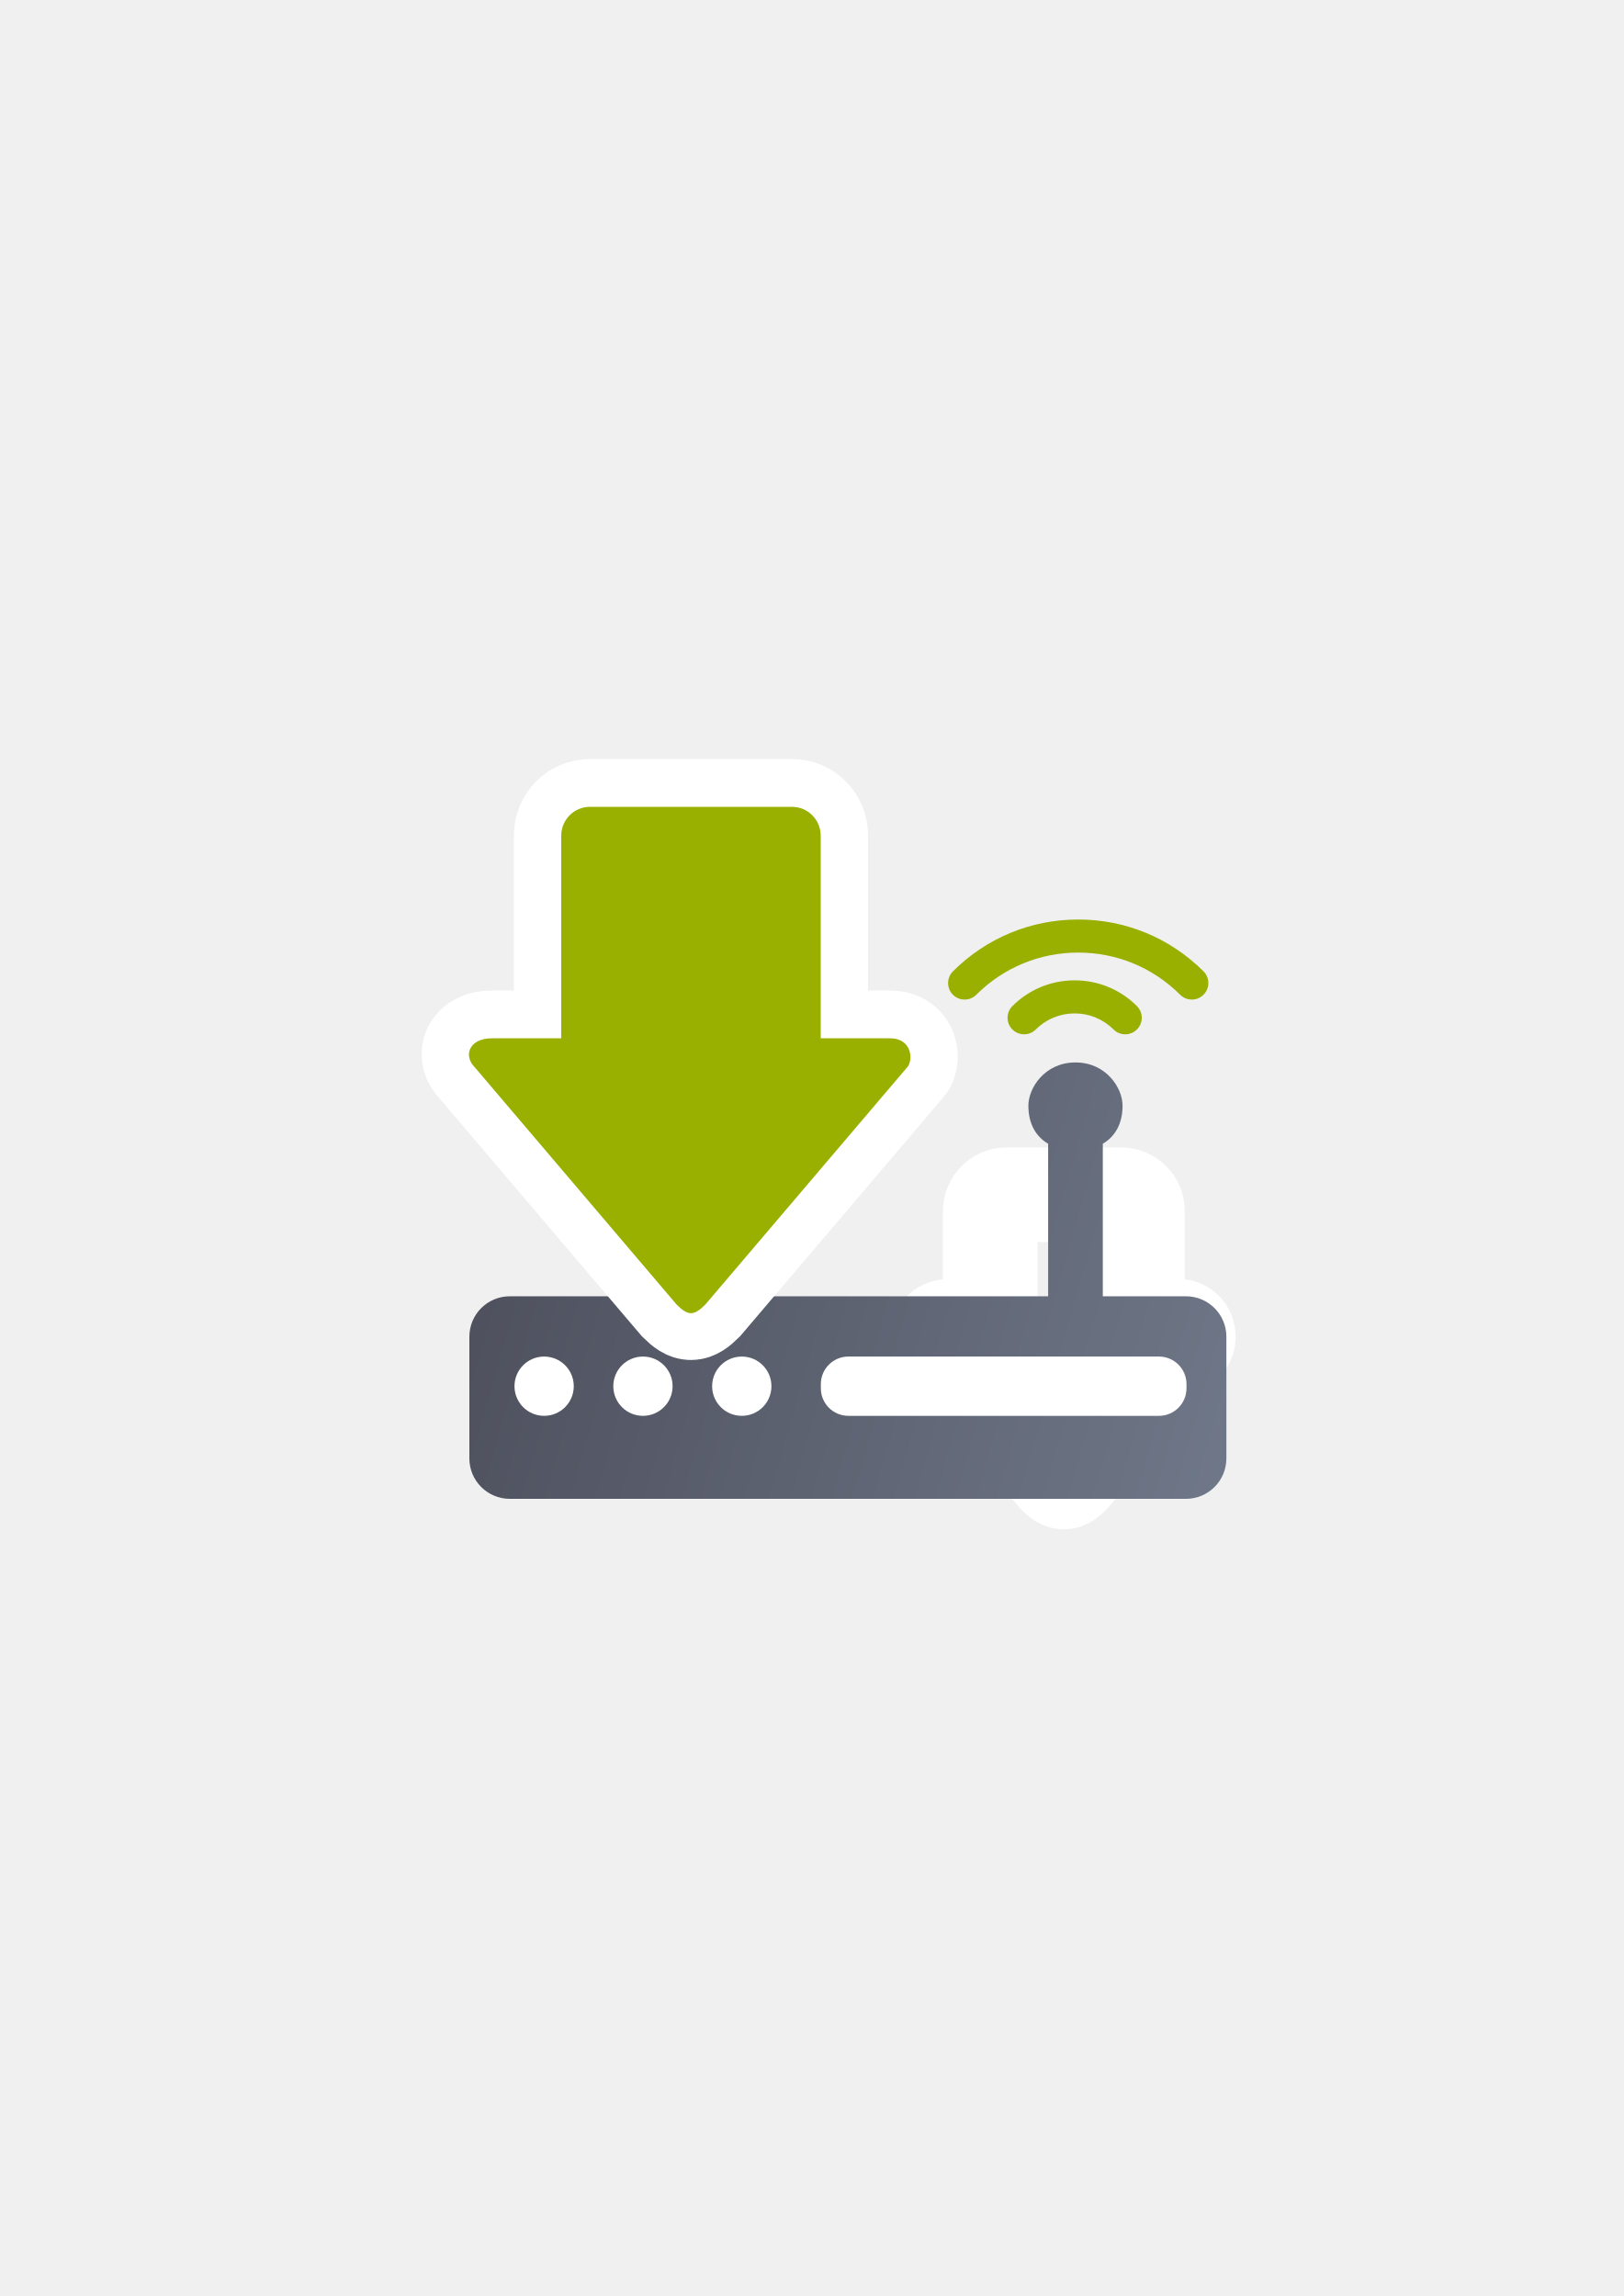
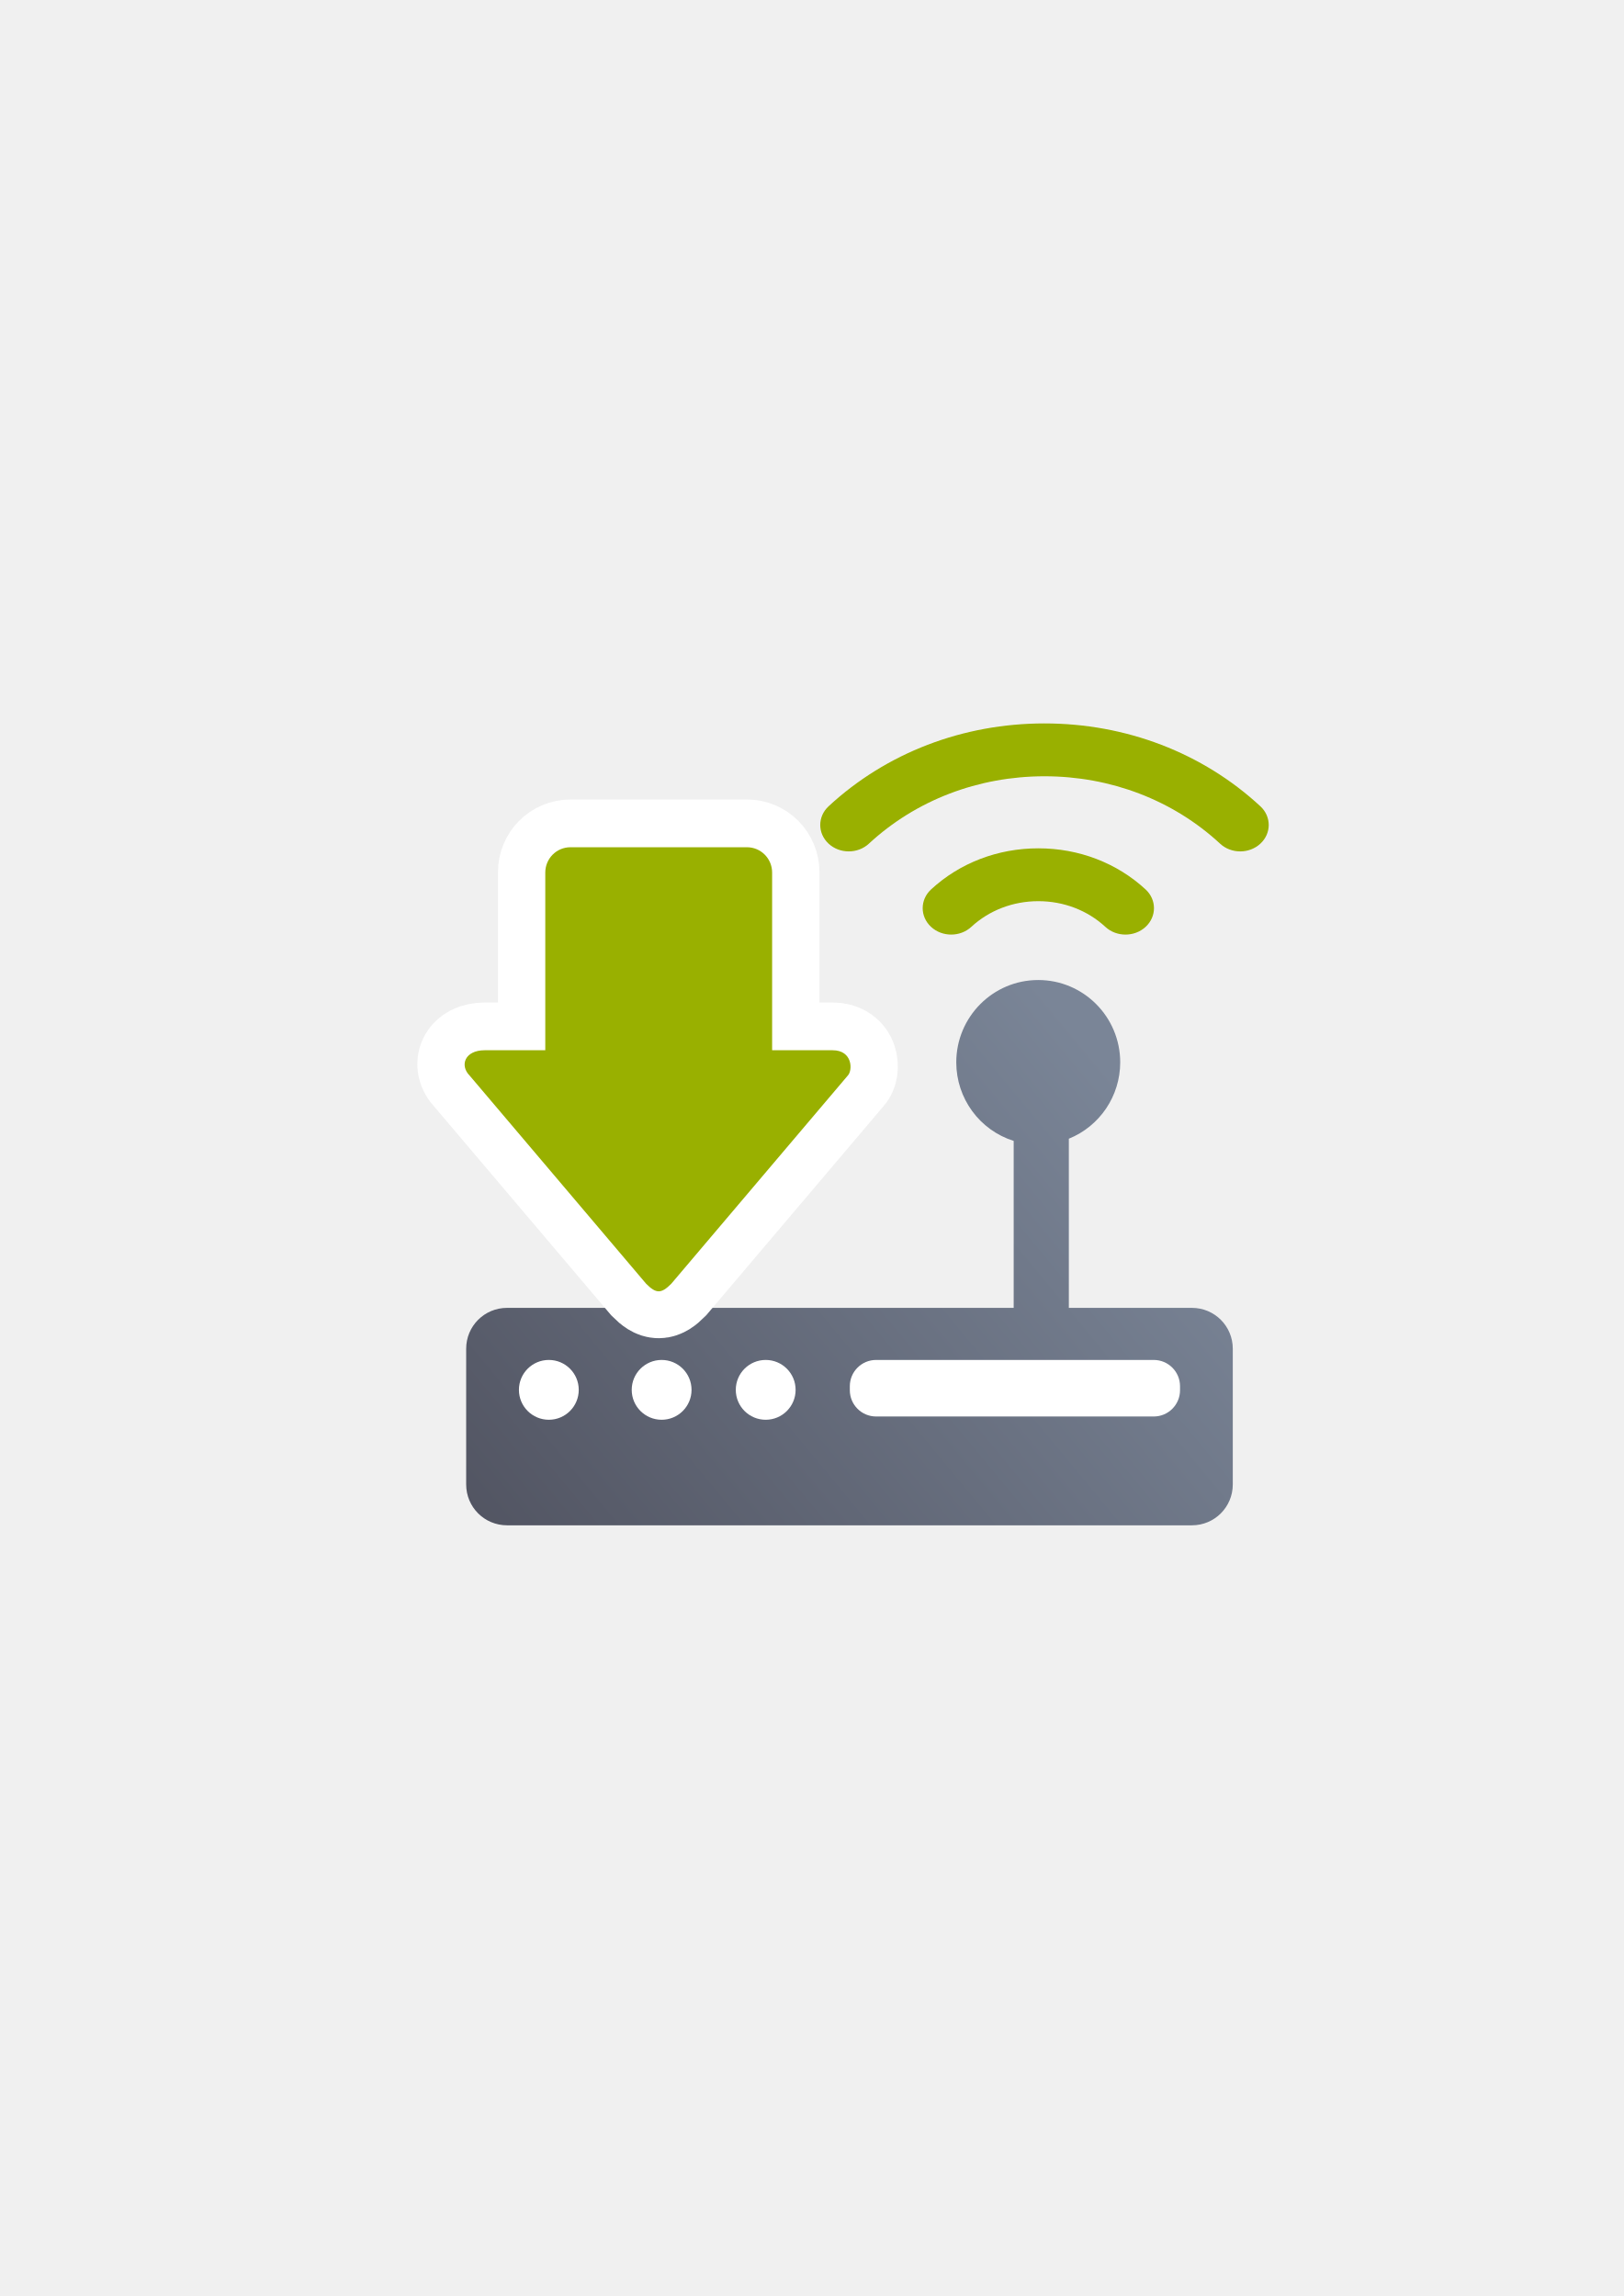
<svg xmlns="http://www.w3.org/2000/svg" xmlns:xlink="http://www.w3.org/1999/xlink" width="210mm" height="297mm" viewBox="0 0 744.094 1052.362" id="svg2" version="1.1">
  <defs id="defs4">
-     <linearGradient id="linearGradient4310">
-       <stop style="stop-color:#4e505d;stop-opacity:1;" offset="0" id="stop4312" />
-       <stop style="stop-color:#7a8597;stop-opacity:1" offset="1" id="stop4314" />
-     </linearGradient>
    <linearGradient id="linearGradient2224">
      <stop id="stop2226" offset="0" style="stop-color:#7c7c7c;stop-opacity:1;" />
      <stop id="stop2228" offset="1" style="stop-color:#b8b8b8;stop-opacity:1;" />
    </linearGradient>
    <linearGradient id="linearGradient15218">
      <stop id="stop15220" offset="0" style="stop-color:#eeeeef;stop-opacity:1;" />
      <stop id="stop2736" offset="0.599" style="stop-color:#d3d7cf;stop-opacity:1;" />
      <stop id="stop2738" offset="0.828" style="stop-color:#ffffff;stop-opacity:1;" />
      <stop id="stop15222" offset="1" style="stop-color:#d3d7cf;stop-opacity:1;" />
    </linearGradient>
    <pattern y="0" x="0" height="6" width="6" patternUnits="userSpaceOnUse" id="EMFhbasepattern" />
    <pattern y="0" x="0" height="6" width="6" patternUnits="userSpaceOnUse" id="EMFhbasepattern-5" />
    <linearGradient id="linearGradient4250">
      <stop style="stop-color:#99b000;stop-opacity:1;" offset="0" id="stop4252" />
      <stop style="stop-color:#a9bc24;stop-opacity:1" offset="1" id="stop4254" />
    </linearGradient>
-     <linearGradient xlink:href="#linearGradient4250" id="linearGradient4256-3" x1="360" y1="714.612" x2="360" y2="372.362" gradientUnits="userSpaceOnUse" gradientTransform="matrix(0.6954849,0,0,-0.698051,40.37696,854.9562)" />
-     <linearGradient xlink:href="#linearGradient4310" id="linearGradient4316" x1="197.172" y1="605.861" x2="709.182" y2="752.861" gradientUnits="userSpaceOnUse" gradientTransform="matrix(1.044233,0,0,1.044233,-16.79855,-23.78223)" />
+     <linearGradient xlink:href="#linearGradient4250" id="linearGradient4256-3" x1="360" y1="714.612" x2="360" y2="372.362" gradientUnits="userSpaceOnUse" gradientTransform="matrix(0.5273669,0,0,-0.5310397,100.3149,767.5175)" />
+     <linearGradient xlink:href="#linearGradient4310" id="linearGradient4316" x1="194.61" y1="778.758" x2="523.725" y2="505.95" gradientUnits="userSpaceOnUse" gradientTransform="matrix(0.9138149,0,0,0.9138149,36.76823,36.32708)" />
+     <linearGradient id="linearGradient4310">
+       <stop style="stop-color:#4e505d;stop-opacity:1;" offset="0" id="stop4312" />
+       <stop style="stop-color:#7a8597;stop-opacity:1" offset="1" id="stop4314" />
+     </linearGradient>
  </defs>
  <g id="layer1">
-     <flowRoot xml:space="preserve" id="flowRoot4169" style="font-style:normal;font-weight:normal;font-size:40px;line-height:125%;font-family:sans-serif;letter-spacing:0px;word-spacing:0px;fill:#252525;fill-opacity:1;stroke:none;stroke-width:1px;stroke-linecap:butt;stroke-linejoin:miter;stroke-opacity:1">
-       <flowRegion id="flowRegion4171">
-         <rect id="rect4173" width="56.433" height="88.789" x="89.541" y="427.08" />
-       </flowRegion>
-       <flowPara id="flowPara4175" />
-     </flowRoot>
-     <rect style="fill:none;fill-rule:evenodd;stroke:none;stroke-width:1px;stroke-linecap:butt;stroke-linejoin:miter;stroke-opacity:1" id="rect3336" width="400" height="400" x="189.145" y="322.27" />
-     <g id="g4200" transform="matrix(0.8674011,0,0,0.8674011,51.074,60.56782)">
-       <rect transform="scale(1,-1)" y="-715.663" x="422.615" height="157.809" width="157.809" id="rect3336-7" style="fill:none;fill-rule:evenodd;stroke:none;stroke-width:1px;stroke-linecap:butt;stroke-linejoin:miter;stroke-opacity:1" />
-       <path id="path4237-2" d="m 503.179,713.27 c -1.296,0 -2.592,-0.867 -4.321,-2.602 L 438.371,639.55 c -3.456,-3.469 -1.728,-8.673 5.185,-8.673 l 20.739,0 0,-60.711 c 0,-4.805 3.854,-8.673 8.641,-8.673 l 60.487,0 c 4.787,0 8.641,3.868 8.641,8.673 l 0,60.711 20.739,0 c 6.913,0 6.913,6.938 5.185,8.673 l -60.487,71.118 c -1.728,1.735 -3.024,2.602 -4.321,2.602 z" style="fill:none;fill-opacity:1;fill-rule:evenodd;stroke:#ffffff;stroke-width:50;stroke-linecap:butt;stroke-linejoin:round;stroke-miterlimit:4;stroke-dasharray:none;stroke-opacity:1" />
-       <path id="rect4178" d="m 509.318,491.579 c -16.13,0 -24.888,13.391 -24.885,22.885 0.004,9.494 3.987,16.339 10.442,20.066 l 0,80.614 -284.374,0 c -11.859,0 -21.407,9.547 -21.407,21.407 l 0,64.22 c -1e-5,11.859 9.547,21.407 21.407,21.407 l 357.138,0 c 11.859,0 21.407,-9.547 21.407,-21.407 l 0,-64.22 c 0,-11.859 -9.547,-21.407 -21.407,-21.407 l -43.879,0 0,-80.622 c 6.453,-3.726 10.437,-10.565 10.442,-20.058 0.005,-9.493 -8.754,-22.885 -24.885,-22.885 z" style="opacity:1;fill:url(#linearGradient4316);fill-opacity:1;stroke:none;stroke-width:8.2;stroke-linecap:round;stroke-linejoin:round;stroke-miterlimit:4;stroke-dasharray:none;stroke-opacity:1" />
-       <rect ry="15.663" y="646.994" x="212.933" height="31.327" width="31.327" id="rect4182" style="opacity:1;fill:#ffffff;fill-opacity:1;stroke:none;stroke-width:8.2;stroke-linecap:round;stroke-linejoin:round;stroke-miterlimit:4;stroke-dasharray:none;stroke-opacity:1" />
-       <rect ry="15.663" y="646.994" x="265.144" height="31.327" width="31.327" id="rect4199" style="opacity:1;fill:#ffffff;fill-opacity:1;stroke:none;stroke-width:8.2;stroke-linecap:round;stroke-linejoin:round;stroke-miterlimit:4;stroke-dasharray:none;stroke-opacity:1" />
-       <rect ry="15.663" y="646.994" x="317.356" height="31.327" width="31.327" id="rect4201" style="opacity:1;fill:#ffffff;fill-opacity:1;stroke:none;stroke-width:8.2;stroke-linecap:round;stroke-linejoin:round;stroke-miterlimit:4;stroke-dasharray:none;stroke-opacity:1" />
-       <rect ry="14.556" y="646.994" x="374.789" height="31.327" width="193.183" id="rect4203" style="opacity:1;fill:#ffffff;fill-opacity:1;stroke:none;stroke-width:8.2;stroke-linecap:round;stroke-linejoin:round;stroke-miterlimit:4;stroke-dasharray:none;stroke-opacity:1" />
-       <g transform="matrix(0,1.414686,-1.414686,0,1237.36,-196.0188)" id="g4195">
-         <path id="path13" d="m 432.657,513.601 c 0,17.666 6.874,34.282 19.357,46.786 2.41,2.413 6.32,2.416 8.734,0.006 2.413,-2.409 2.416,-6.319 0.006,-8.732 -10.155,-10.171 -15.747,-23.688 -15.747,-38.059 0,-14.371 5.592,-27.886 15.747,-38.058 1.204,-1.205 1.806,-2.785 1.806,-4.363 0,-1.582 -0.605,-3.164 -1.813,-4.371 -2.414,-2.41 -6.322,-2.406 -8.732,0.008 -12.483,12.503 -19.357,29.116 -19.357,46.783 z m 22.725,1.335 c 0,8.774 3.411,17.03 9.606,23.247 2.408,2.416 6.316,2.421 8.732,0.014 2.416,-2.407 2.422,-6.317 0.015,-8.732 -3.872,-3.886 -6.004,-9.045 -6.004,-14.53 0,-5.484 2.132,-10.643 6.004,-14.528 1.201,-1.204 1.802,-2.782 1.802,-4.357 0,-1.584 -0.607,-3.167 -1.817,-4.374 -2.416,-2.407 -6.325,-2.401 -8.732,0.014 -6.194,6.216 -9.606,14.472 -9.606,23.247 z" style="fill:#99b000" />
+     <g id="g4221">
+       <g id="g4305" transform="translate(-4.6458792e-6,1.5176143e-5)">
+         <flowRoot transform="translate(-0.23607,1.17626)" xml:space="preserve" id="flowRoot4169-9" style="font-style:normal;font-weight:normal;font-size:40px;line-height:125%;font-family:sans-serif;letter-spacing:0px;word-spacing:0px;fill:#252525;fill-opacity:1;stroke:none;stroke-width:1px;stroke-linecap:butt;stroke-linejoin:miter;stroke-opacity:1">
+           <flowRegion id="flowRegion4171-7">
+             <rect id="rect4173-2" width="56.433" height="88.789" x="89.541" y="427.08" />
+           </flowRegion>
+           <flowPara id="flowPara4175-0" />
+         </flowRoot>
+         <rect style="fill:none;fill-rule:evenodd;stroke:none;stroke-width:1px;stroke-linecap:butt;stroke-linejoin:miter;stroke-opacity:1" id="rect3336-7" width="400" height="400" x="188.909" y="323.446" />
+         <path style="opacity:1;fill:url(#linearGradient4316);fill-opacity:1;stroke:none;stroke-width:8.2;stroke-linecap:round;stroke-linejoin:round;stroke-miterlimit:4;stroke-dasharray:none;stroke-opacity:1" d="m 475.794,449.188 c -20.745,0 -37.563,16.898 -37.562,37.742 0.003,16.485 10.654,31.06 26.307,36 l 0,76.525 -232.172,0 c -10.378,0 -18.734,8.354 -18.734,18.732 l 0,62.199 c 0,10.378 8.356,18.734 18.734,18.734 l 313.848,0 c 10.378,0 18.732,-8.356 18.732,-18.734 l 0,-62.199 c 0,-10.378 -8.354,-18.732 -18.732,-18.732 l -56.398,0 0,-77.533 c 14.216,-5.747 23.532,-19.595 23.541,-34.992 1.9e-4,-20.844 -16.817,-37.742 -37.562,-37.742 z" id="rect4178" />
+         <rect style="opacity:1;fill:#ffffff;fill-opacity:1;stroke:none;stroke-width:8.2;stroke-linecap:round;stroke-linejoin:round;stroke-miterlimit:4;stroke-dasharray:none;stroke-opacity:1" id="rect4182-5" width="27.414" height="27.414" x="237.808" y="623.327" ry="13.707" />
+         <rect style="opacity:1;fill:#ffffff;fill-opacity:1;stroke:none;stroke-width:8.2;stroke-linecap:round;stroke-linejoin:round;stroke-miterlimit:4;stroke-dasharray:none;stroke-opacity:1" id="rect4199-1" width="27.414" height="27.414" x="289.498" y="623.327" ry="13.707" />
+         <rect style="opacity:1;fill:#ffffff;fill-opacity:1;stroke:none;stroke-width:8.2;stroke-linecap:round;stroke-linejoin:round;stroke-miterlimit:4;stroke-dasharray:none;stroke-opacity:1" id="rect4201-1" width="27.414" height="27.414" x="337.189" y="623.327" ry="13.707" />
+         <rect style="opacity:1;fill:#ffffff;fill-opacity:1;stroke:none;stroke-width:8.2;stroke-linecap:round;stroke-linejoin:round;stroke-miterlimit:4;stroke-dasharray:none;stroke-opacity:1" id="rect4203-0" width="151.322" height="25.914" x="389.449" y="623.327" ry="12.041" />
+         <path style="fill:#99b000" d="m 478.659,331.576 c -37.356,0 -72.492,13.485 -98.932,37.973 -5.102,4.727 -5.109,12.397 -0.013,17.133 5.095,4.734 13.363,4.739 18.465,0.013 21.508,-19.92 50.09,-30.891 80.479,-30.891 30.389,0 58.968,10.969 80.476,30.891 2.548,2.361 5.888,3.542 9.225,3.542 3.344,0 6.691,-1.188 9.243,-3.556 5.096,-4.736 5.087,-12.403 -0.018,-17.13 -26.439,-24.488 -61.569,-37.973 -98.927,-37.973 z m -2.823,57.249 c -18.554,0 -36.012,6.692 -49.157,18.844 -5.11,4.723 -5.119,12.39 -0.029,17.13 5.09,4.739 13.358,4.751 18.465,0.03 8.218,-7.595 19.126,-11.778 30.724,-11.778 11.597,0 22.506,4.183 30.721,11.778 2.546,2.357 5.882,3.534 9.214,3.534 3.349,0 6.697,-1.19 9.249,-3.564 5.089,-4.74 5.077,-12.407 -0.029,-17.13 -13.145,-12.151 -30.603,-18.844 -49.157,-18.844 z" id="path13" />
      </g>
-       <path id="path4237-9" d="m 306.177,623.817 c -2.285,0 -4.57,-1.529 -7.616,-4.587 L 191.929,493.859 c -6.093,-6.116 -3.047,-15.289 9.14,-15.289 l 36.559,0 0,-107.024 c 0,-8.47 6.794,-15.289 15.233,-15.289 l 106.631,0 c 8.439,0 15.233,6.819 15.233,15.289 l 0,107.024 36.559,0 c 12.186,0 12.186,12.231 9.14,15.289 L 313.793,619.23 c -3.047,3.058 -5.332,4.587 -7.616,4.587 z" style="fill:url(#linearGradient4256-3);fill-opacity:1;fill-rule:evenodd;stroke:#ffffff;stroke-width:50;stroke-linecap:butt;stroke-linejoin:miter;stroke-miterlimit:4;stroke-dasharray:none;stroke-opacity:1" />
-       <path id="path4237" d="m 306.177,624.069 c -2.285,0 -4.57,-1.529 -7.616,-4.587 L 191.929,494.111 c -6.093,-6.116 -3.047,-15.289 9.14,-15.289 l 36.559,0 0,-107.024 c 0,-8.47 6.794,-15.289 15.233,-15.289 l 106.631,0 c 8.439,0 15.233,6.819 15.233,15.289 l 0,107.024 36.559,0 c 12.186,0 12.186,12.231 9.14,15.289 L 313.793,619.483 c -3.047,3.058 -5.332,4.587 -7.616,4.587 z" style="fill:#99b000;fill-opacity:1;fill-rule:evenodd;stroke:none;stroke-width:1px;stroke-linecap:butt;stroke-linejoin:miter;stroke-opacity:1" />
+       <flowRoot style="font-style:normal;font-weight:normal;font-size:40px;line-height:125%;font-family:sans-serif;letter-spacing:0px;word-spacing:0px;fill:#252525;fill-opacity:1;stroke:none;stroke-width:1px;stroke-linecap:butt;stroke-linejoin:miter;stroke-opacity:1" id="flowRoot4169" xml:space="preserve">
+         <flowRegion id="flowRegion4171">
+           <rect y="427.08" x="89.541" height="88.789" width="56.433" id="rect4173" />
+         </flowRegion>
+         <flowPara id="flowPara4175" />
+       </flowRoot>
+       <rect y="322.27" x="189.145" height="400" width="400" id="rect3336" style="fill:none;fill-rule:evenodd;stroke:none;stroke-width:1px;stroke-linecap:butt;stroke-linejoin:miter;stroke-opacity:1" />
+       <path id="path4237-9" d="m 301.863,591.679 c -1.733,0 -3.465,-1.163 -5.775,-3.489 l -80.855,-95.376 c -4.62,-4.652 -2.31,-11.631 6.93,-11.631 l 27.722,0 0,-81.418 c 0,-6.444 5.152,-11.631 11.551,-11.631 l 80.855,0 c 6.399,0 11.551,5.188 11.551,11.631 l 0,81.418 27.722,0 c 9.241,0 9.241,9.305 6.93,11.631 l -80.855,95.376 c -2.31,2.326 -4.043,3.489 -5.775,3.489 z" style="fill:url(#linearGradient4256-3);fill-opacity:1;fill-rule:evenodd;stroke:#ffffff;stroke-width:43.37;stroke-linecap:butt;stroke-linejoin:miter;stroke-miterlimit:4;stroke-dasharray:none;stroke-opacity:1" />
+       <path id="path4237" d="m 301.863,591.871 c -1.733,0 -3.465,-1.163 -5.775,-3.489 l -80.855,-95.376 c -4.62,-4.652 -2.31,-11.631 6.93,-11.631 l 27.722,0 0,-81.418 c 0,-6.444 5.152,-11.631 11.551,-11.631 l 80.855,0 c 6.399,0 11.551,5.188 11.551,11.631 l 0,81.418 27.722,0 c 9.241,0 9.241,9.305 6.93,11.631 l -80.855,95.376 c -2.31,2.326 -4.043,3.489 -5.775,3.489 z" style="fill:#99b000;fill-opacity:1;fill-rule:evenodd;stroke:none;stroke-width:1px;stroke-linecap:butt;stroke-linejoin:miter;stroke-opacity:1" />
    </g>
  </g>
</svg>
